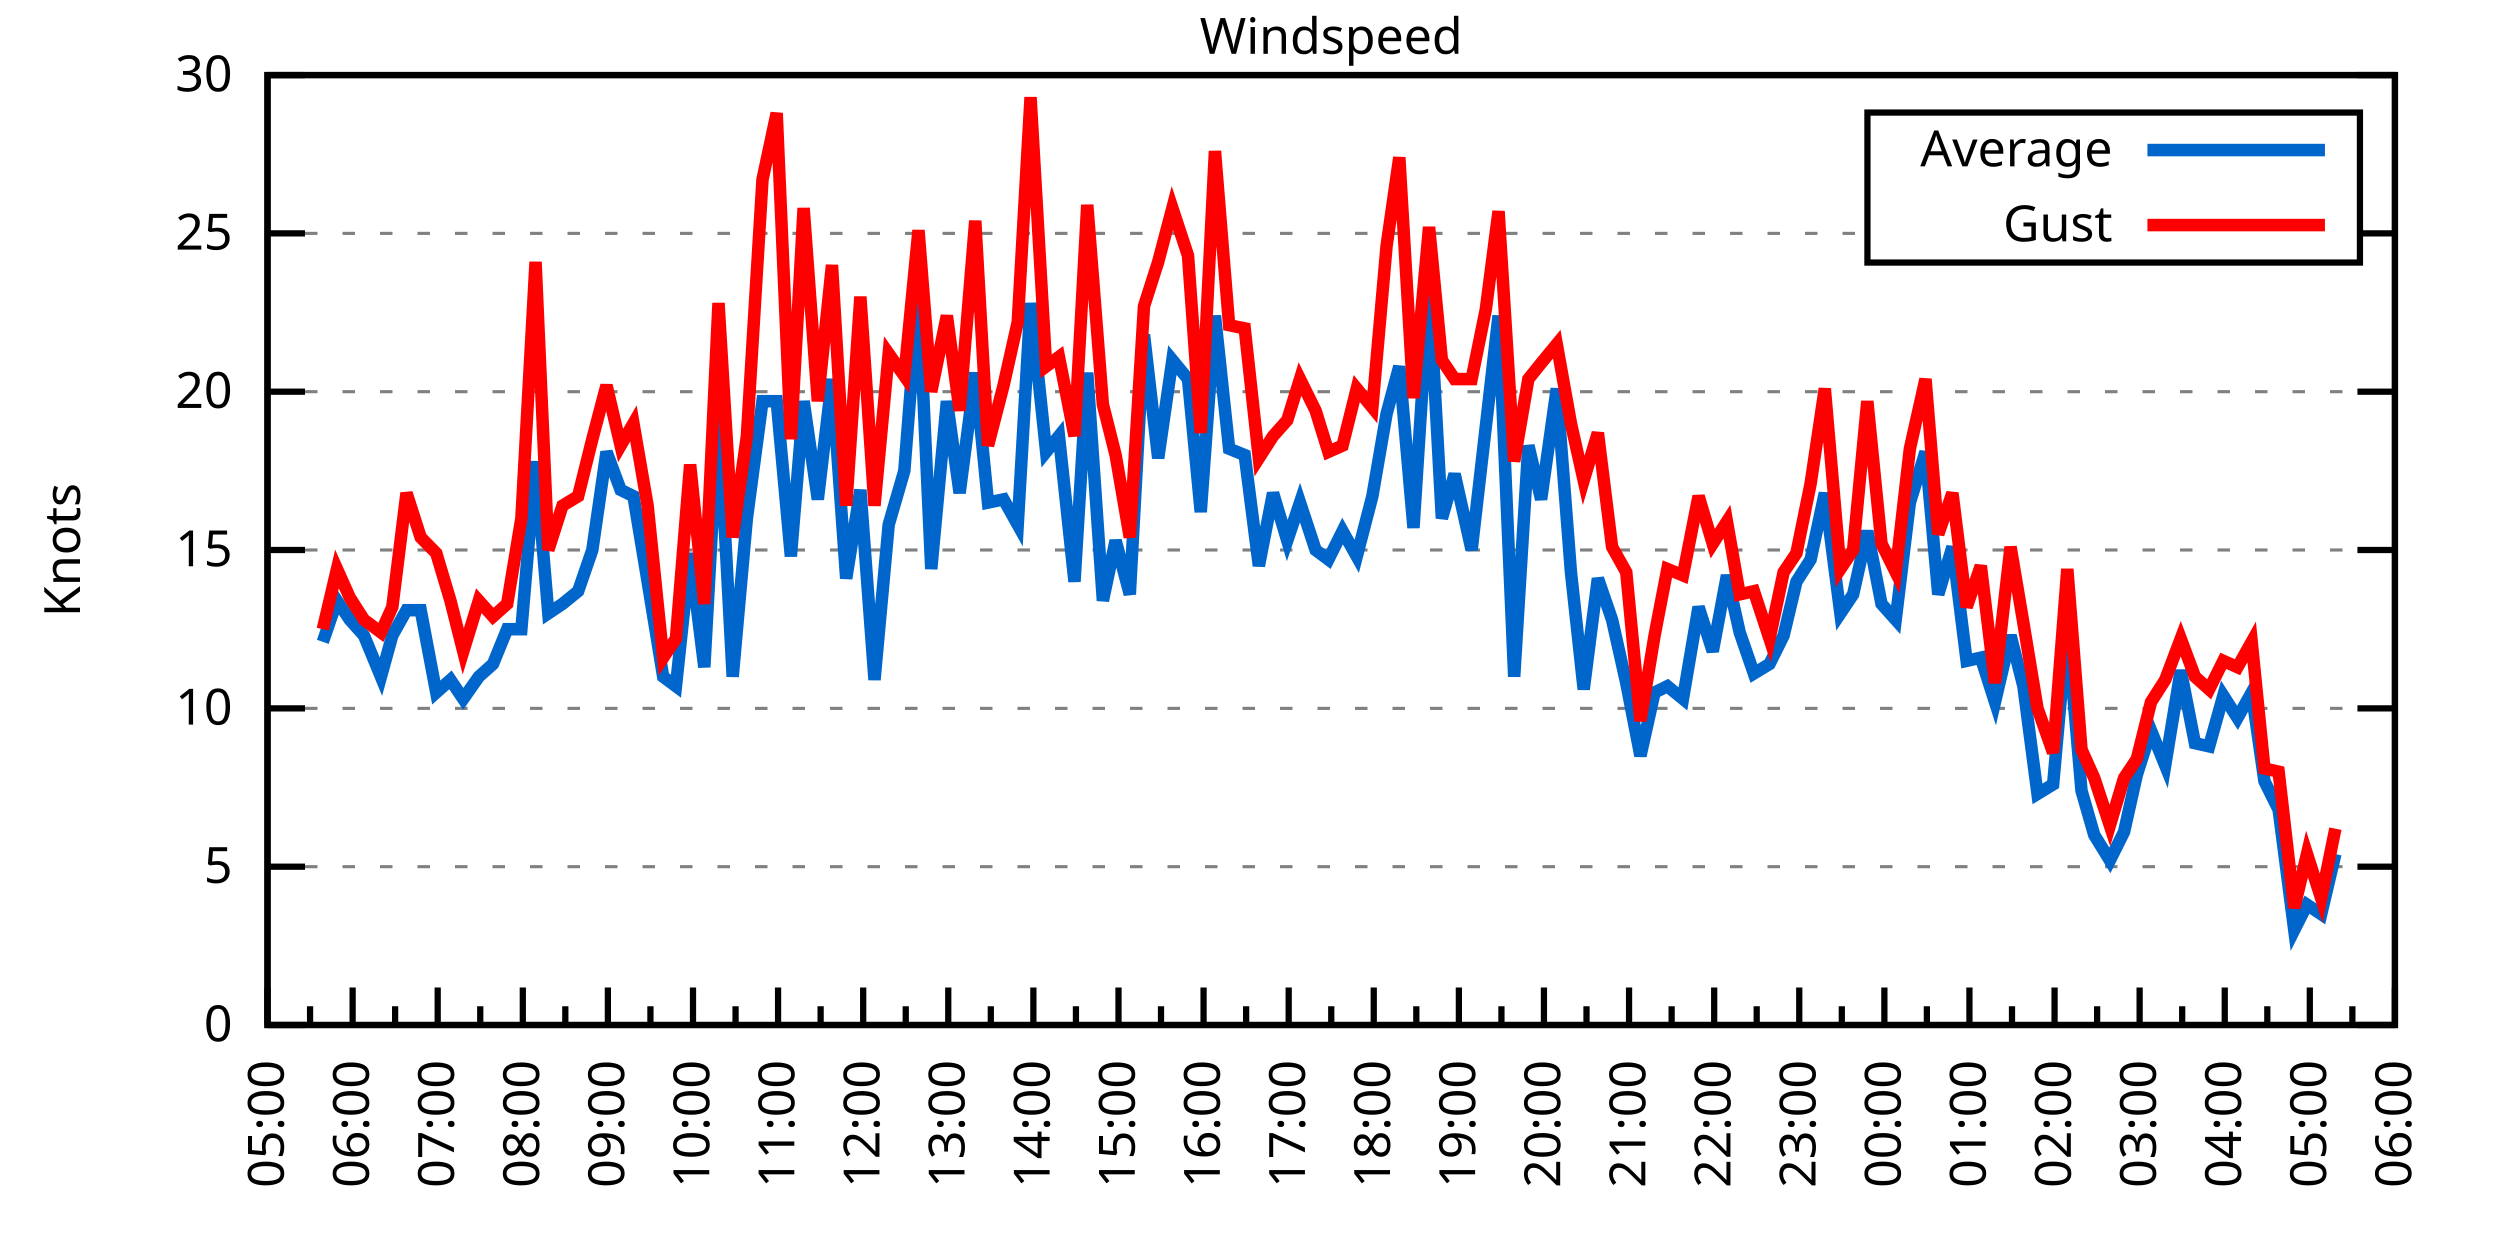
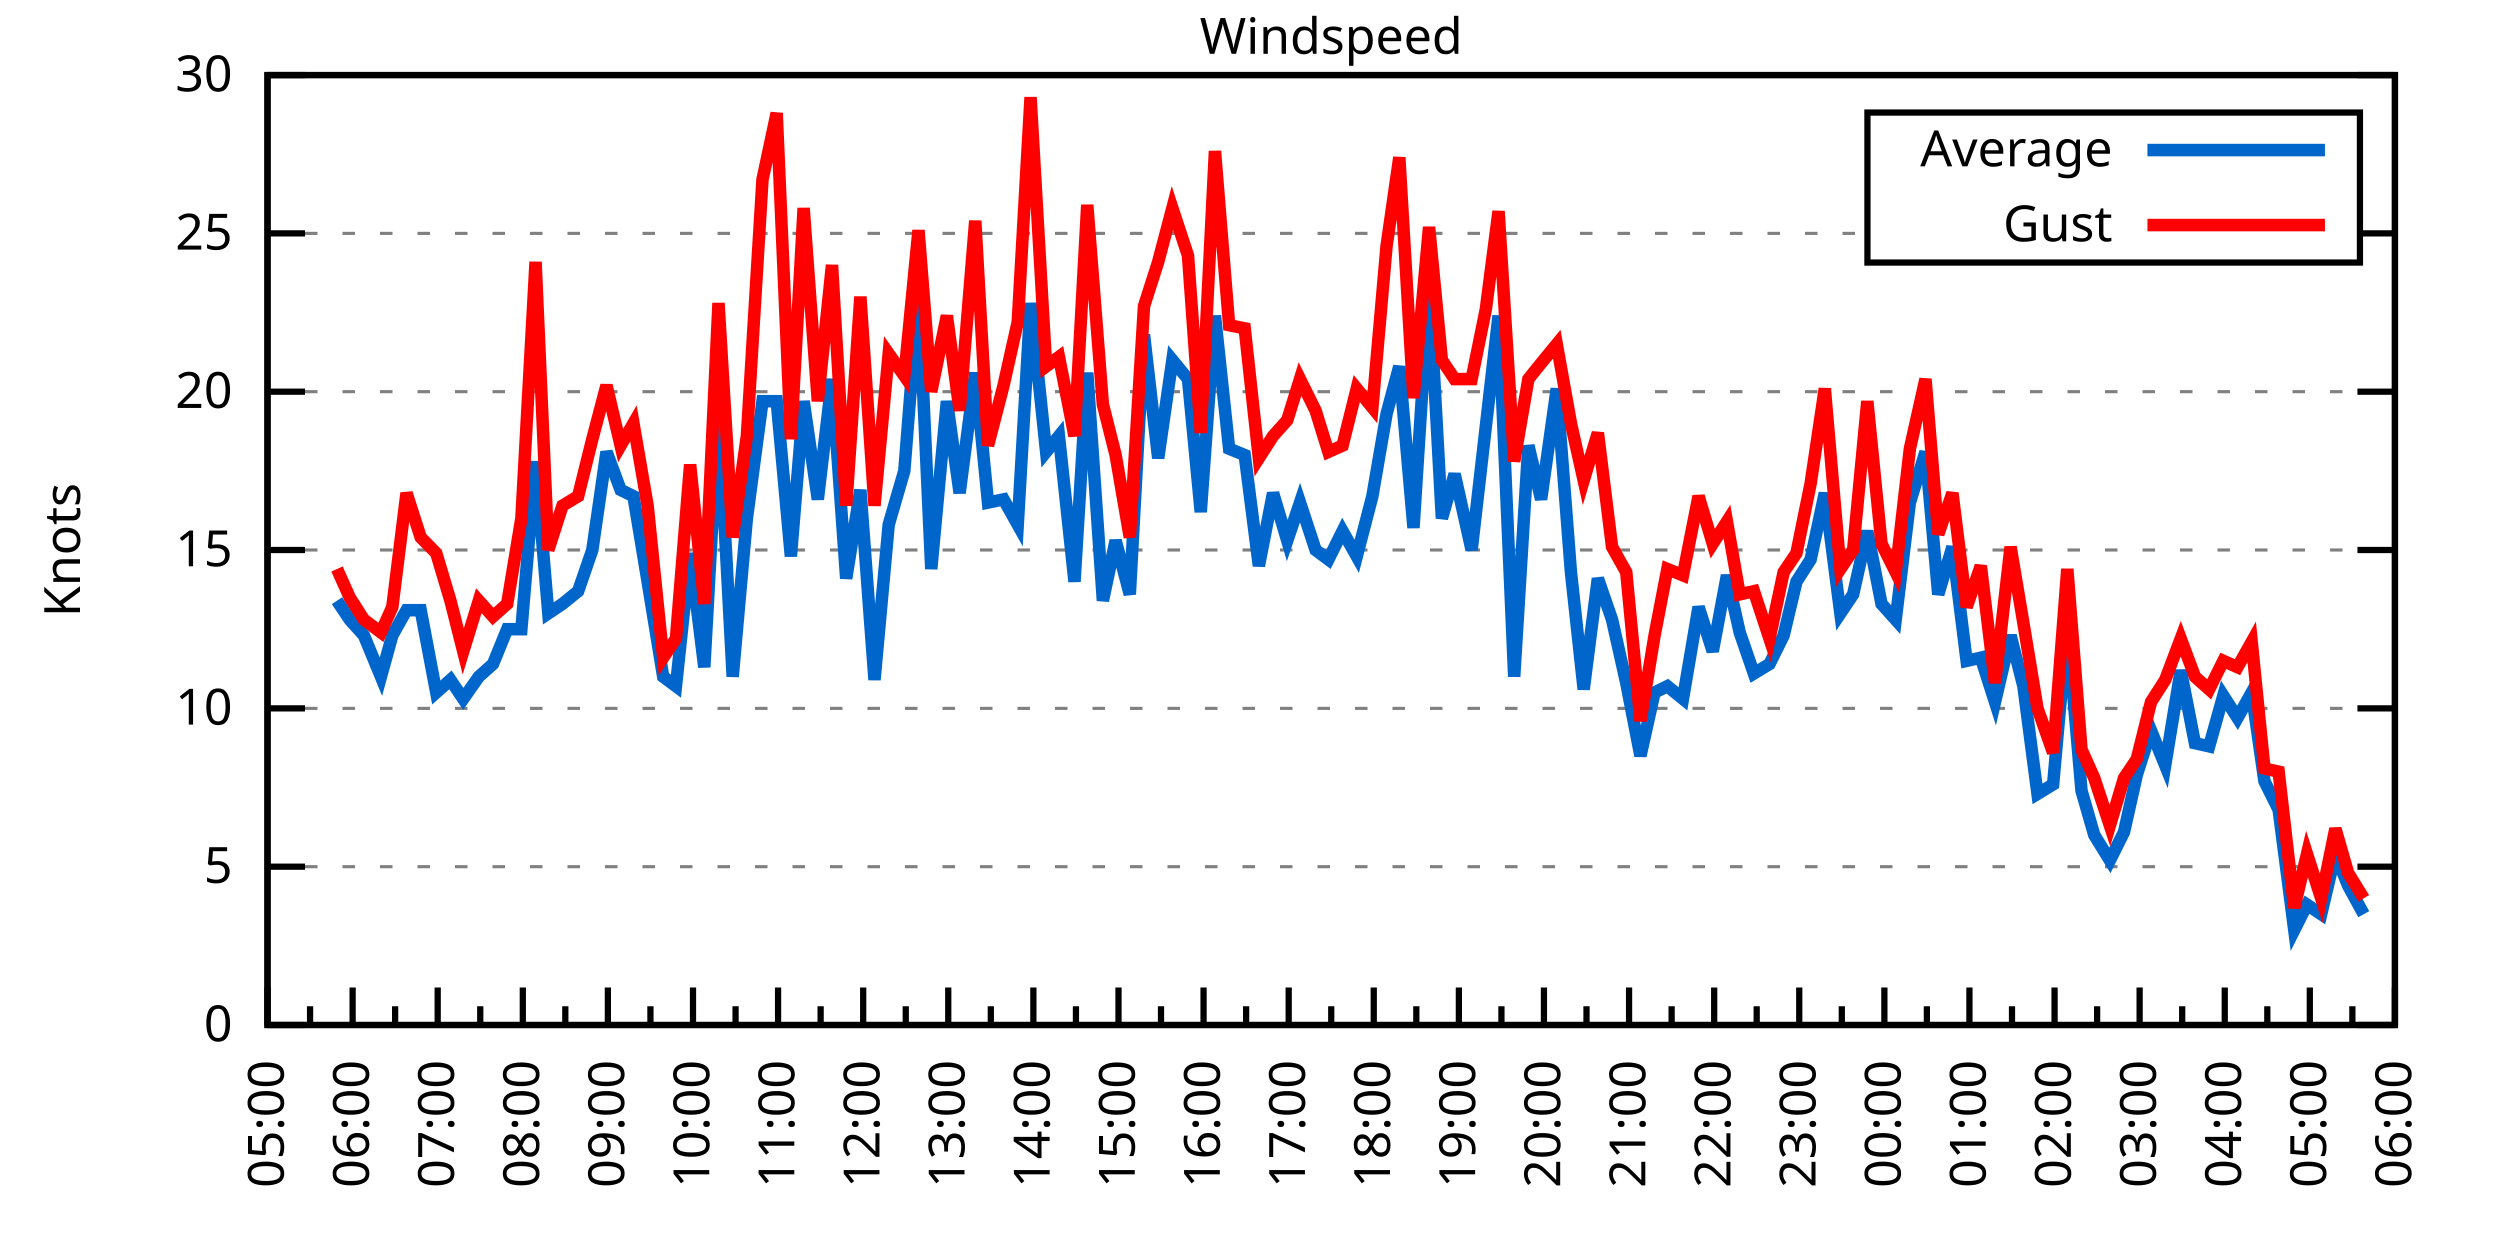
<svg xmlns="http://www.w3.org/2000/svg" xmlns:xlink="http://www.w3.org/1999/xlink" width="400" height="200" viewBox="0 0 400 200">
  <g id="gnuplot_canvas">
    <rect x="0" y="0" width="400" height="200" fill="none" />
    <defs>
      <circle id="gpDot" r="0.5" stroke-width="0.5" stroke="currentColor" />
      <path id="gpPt0" stroke-width="0.333" stroke="currentColor" d="M-1,0 h2 M0,-1 v2" />
      <path id="gpPt1" stroke-width="0.333" stroke="currentColor" d="M-1,-1 L1,1 M1,-1 L-1,1" />
      <path id="gpPt2" stroke-width="0.333" stroke="currentColor" d="M-1,0 L1,0 M0,-1 L0,1 M-1,-1 L1,1 M-1,1 L1,-1" />
      <rect id="gpPt3" stroke-width="0.333" stroke="currentColor" x="-1" y="-1" width="2" height="2" />
      <rect id="gpPt4" stroke-width="0.333" stroke="currentColor" fill="currentColor" x="-1" y="-1" width="2" height="2" />
      <circle id="gpPt5" stroke-width="0.333" stroke="currentColor" cx="0" cy="0" r="1" />
      <use xlink:href="#gpPt5" id="gpPt6" fill="currentColor" stroke="none" />
      <path id="gpPt7" stroke-width="0.333" stroke="currentColor" d="M0,-1.33 L-1.33,0.67 L1.33,0.67 z" />
      <use xlink:href="#gpPt7" id="gpPt8" fill="currentColor" stroke="none" />
      <use xlink:href="#gpPt7" id="gpPt9" stroke="currentColor" transform="rotate(180)" />
      <use xlink:href="#gpPt9" id="gpPt10" fill="currentColor" stroke="none" />
      <use xlink:href="#gpPt3" id="gpPt11" stroke="currentColor" transform="rotate(45)" />
      <use xlink:href="#gpPt11" id="gpPt12" fill="currentColor" stroke="none" />
      <path id="gpPt13" stroke-width="0.333" stroke="currentColor" d="M0,1.330 L1.265,0.411 L0.782,-1.067 L-0.782,-1.076 L-1.265,0.411 z" />
      <use xlink:href="#gpPt13" id="gpPt14" fill="currentColor" stroke="none" />
      <filter id="textbox" filterUnits="objectBoundingBox" x="0" y="0" height="1" width="1">
        <feFlood flood-color="white" flood-opacity="1" result="bgnd" />
        <feComposite in="SourceGraphic" in2="bgnd" operator="atop" />
      </filter>
      <filter id="greybox" filterUnits="objectBoundingBox" x="0" y="0" height="1" width="1">
        <feFlood flood-color="lightgrey" flood-opacity="1" result="grey" />
        <feComposite in="SourceGraphic" in2="grey" operator="atop" />
      </filter>
    </defs>
    <g fill="none" color="white" stroke="currentColor" stroke-width="1.00" stroke-linecap="butt" stroke-linejoin="miter">
</g>
    <g fill="none" color="black" stroke="currentColor" stroke-width="1.00" stroke-linecap="butt" stroke-linejoin="miter">
      <g stroke="none" shape-rendering="crispEdges">
        <polygon fill="rgb(255, 255, 255)" points="42.80,164.00 383.18,164.00 383.18,12.02 42.80,12.02 " />
      </g>
    </g>
    <g fill="none" color="black" stroke="currentColor" stroke-width="1.00" stroke-linecap="butt" stroke-linejoin="miter">
</g>
    <g fill="none" color="black" stroke="black" stroke-width="0.50" stroke-linecap="butt" stroke-linejoin="miter">
</g>
    <g fill="none" color="gray" stroke="currentColor" stroke-width="0.50" stroke-linecap="butt" stroke-linejoin="miter">
      <path stroke="gray" stroke-dasharray="2,4" class="gridline" d="M42.80,164.00 L383.19,164.00  " />
    </g>
    <g fill="none" color="gray" stroke="gray" stroke-width="1.00" stroke-linecap="butt" stroke-linejoin="miter">
</g>
    <g fill="none" color="black" stroke="currentColor" stroke-width="1.00" stroke-linecap="butt" stroke-linejoin="miter">
      <path stroke="black" d="M42.80,164.00 L48.80,164.00 M383.19,164.00 L377.19,164.00  " />
      <g transform="translate(37.20,166.60)" stroke="none" fill="black" font-family="Sans" font-size="8.00" text-anchor="end">
        <text>
          <tspan font-family="Sans"> 0</tspan>
        </text>
      </g>
    </g>
    <g fill="none" color="black" stroke="currentColor" stroke-width="1.00" stroke-linecap="butt" stroke-linejoin="miter">
</g>
    <g fill="none" color="black" stroke="black" stroke-width="0.50" stroke-linecap="butt" stroke-linejoin="miter">
</g>
    <g fill="none" color="gray" stroke="currentColor" stroke-width="0.50" stroke-linecap="butt" stroke-linejoin="miter">
      <path stroke="gray" stroke-dasharray="2,4" class="gridline" d="M42.80,138.67 L383.19,138.67  " />
    </g>
    <g fill="none" color="gray" stroke="gray" stroke-width="1.00" stroke-linecap="butt" stroke-linejoin="miter">
</g>
    <g fill="none" color="black" stroke="currentColor" stroke-width="1.00" stroke-linecap="butt" stroke-linejoin="miter">
      <path stroke="black" d="M42.80,138.67 L48.80,138.67 M383.19,138.67 L377.19,138.67  " />
      <g transform="translate(37.20,141.27)" stroke="none" fill="black" font-family="Sans" font-size="8.00" text-anchor="end">
        <text>
          <tspan font-family="Sans"> 5</tspan>
        </text>
      </g>
    </g>
    <g fill="none" color="black" stroke="currentColor" stroke-width="1.00" stroke-linecap="butt" stroke-linejoin="miter">
</g>
    <g fill="none" color="black" stroke="black" stroke-width="0.50" stroke-linecap="butt" stroke-linejoin="miter">
</g>
    <g fill="none" color="gray" stroke="currentColor" stroke-width="0.50" stroke-linecap="butt" stroke-linejoin="miter">
      <path stroke="gray" stroke-dasharray="2,4" class="gridline" d="M42.80,113.34 L383.19,113.34  " />
    </g>
    <g fill="none" color="gray" stroke="gray" stroke-width="1.00" stroke-linecap="butt" stroke-linejoin="miter">
</g>
    <g fill="none" color="black" stroke="currentColor" stroke-width="1.00" stroke-linecap="butt" stroke-linejoin="miter">
      <path stroke="black" d="M42.80,113.34 L48.80,113.34 M383.19,113.34 L377.19,113.34  " />
      <g transform="translate(37.20,115.94)" stroke="none" fill="black" font-family="Sans" font-size="8.00" text-anchor="end">
        <text>
          <tspan font-family="Sans"> 10</tspan>
        </text>
      </g>
    </g>
    <g fill="none" color="black" stroke="currentColor" stroke-width="1.00" stroke-linecap="butt" stroke-linejoin="miter">
</g>
    <g fill="none" color="black" stroke="black" stroke-width="0.50" stroke-linecap="butt" stroke-linejoin="miter">
</g>
    <g fill="none" color="gray" stroke="currentColor" stroke-width="0.50" stroke-linecap="butt" stroke-linejoin="miter">
      <path stroke="gray" stroke-dasharray="2,4" class="gridline" d="M42.80,88.00 L383.19,88.00  " />
    </g>
    <g fill="none" color="gray" stroke="gray" stroke-width="1.00" stroke-linecap="butt" stroke-linejoin="miter">
</g>
    <g fill="none" color="black" stroke="currentColor" stroke-width="1.00" stroke-linecap="butt" stroke-linejoin="miter">
      <path stroke="black" d="M42.80,88.00 L48.80,88.00 M383.19,88.00 L377.19,88.00  " />
      <g transform="translate(37.20,90.60)" stroke="none" fill="black" font-family="Sans" font-size="8.00" text-anchor="end">
        <text>
          <tspan font-family="Sans"> 15</tspan>
        </text>
      </g>
    </g>
    <g fill="none" color="black" stroke="currentColor" stroke-width="1.00" stroke-linecap="butt" stroke-linejoin="miter">
</g>
    <g fill="none" color="black" stroke="black" stroke-width="0.50" stroke-linecap="butt" stroke-linejoin="miter">
</g>
    <g fill="none" color="gray" stroke="currentColor" stroke-width="0.50" stroke-linecap="butt" stroke-linejoin="miter">
      <path stroke="gray" stroke-dasharray="2,4" class="gridline" d="M42.80,62.67 L383.19,62.67  " />
    </g>
    <g fill="none" color="gray" stroke="gray" stroke-width="1.00" stroke-linecap="butt" stroke-linejoin="miter">
</g>
    <g fill="none" color="black" stroke="currentColor" stroke-width="1.00" stroke-linecap="butt" stroke-linejoin="miter">
      <path stroke="black" d="M42.80,62.67 L48.80,62.67 M383.19,62.67 L377.19,62.67  " />
      <g transform="translate(37.20,65.27)" stroke="none" fill="black" font-family="Sans" font-size="8.00" text-anchor="end">
        <text>
          <tspan font-family="Sans"> 20</tspan>
        </text>
      </g>
    </g>
    <g fill="none" color="black" stroke="currentColor" stroke-width="1.00" stroke-linecap="butt" stroke-linejoin="miter">
</g>
    <g fill="none" color="black" stroke="black" stroke-width="0.50" stroke-linecap="butt" stroke-linejoin="miter">
</g>
    <g fill="none" color="gray" stroke="currentColor" stroke-width="0.50" stroke-linecap="butt" stroke-linejoin="miter">
      <path stroke="gray" stroke-dasharray="2,4" class="gridline" d="M42.80,37.34 L298.79,37.34 M377.59,37.34 L383.19,37.34  " />
    </g>
    <g fill="none" color="gray" stroke="gray" stroke-width="1.00" stroke-linecap="butt" stroke-linejoin="miter">
</g>
    <g fill="none" color="black" stroke="currentColor" stroke-width="1.00" stroke-linecap="butt" stroke-linejoin="miter">
      <path stroke="black" d="M42.80,37.34 L48.80,37.34 M383.19,37.34 L377.19,37.34  " />
      <g transform="translate(37.20,39.94)" stroke="none" fill="black" font-family="Sans" font-size="8.00" text-anchor="end">
        <text>
          <tspan font-family="Sans"> 25</tspan>
        </text>
      </g>
    </g>
    <g fill="none" color="black" stroke="currentColor" stroke-width="1.00" stroke-linecap="butt" stroke-linejoin="miter">
</g>
    <g fill="none" color="black" stroke="black" stroke-width="0.50" stroke-linecap="butt" stroke-linejoin="miter">
</g>
    <g fill="none" color="gray" stroke="currentColor" stroke-width="0.50" stroke-linecap="butt" stroke-linejoin="miter">
      <path stroke="gray" stroke-dasharray="2,4" class="gridline" d="M42.80,12.01 L383.19,12.01  " />
    </g>
    <g fill="none" color="gray" stroke="gray" stroke-width="1.00" stroke-linecap="butt" stroke-linejoin="miter">
</g>
    <g fill="none" color="black" stroke="currentColor" stroke-width="1.00" stroke-linecap="butt" stroke-linejoin="miter">
      <path stroke="black" d="M42.80,12.01 L48.80,12.01 M383.19,12.01 L377.19,12.01  " />
      <g transform="translate(37.20,14.61)" stroke="none" fill="black" font-family="Sans" font-size="8.00" text-anchor="end">
        <text>
          <tspan font-family="Sans"> 30</tspan>
        </text>
      </g>
    </g>
    <g fill="none" color="black" stroke="currentColor" stroke-width="1.00" stroke-linecap="butt" stroke-linejoin="miter">
      <path stroke="black" d="M42.80,164.00 L42.80,158.00  " />
      <g transform="translate(45.40,169.60) rotate(270)" stroke="none" fill="black" font-family="Sans" font-size="8.00" text-anchor="end">
        <text>
          <tspan font-family="Sans">05:00</tspan>
        </text>
      </g>
    </g>
    <g fill="none" color="black" stroke="currentColor" stroke-width="1.00" stroke-linecap="butt" stroke-linejoin="miter">
      <path stroke="black" d="M49.61,164.00 L49.61,161.00 M56.42,164.00 L56.42,158.00  " />
      <g transform="translate(59.02,169.60) rotate(270)" stroke="none" fill="black" font-family="Sans" font-size="8.00" text-anchor="end">
        <text>
          <tspan font-family="Sans">06:00</tspan>
        </text>
      </g>
    </g>
    <g fill="none" color="black" stroke="currentColor" stroke-width="1.00" stroke-linecap="butt" stroke-linejoin="miter">
      <path stroke="black" d="M63.22,164.00 L63.22,161.00 M70.03,164.00 L70.03,158.00  " />
      <g transform="translate(72.63,169.60) rotate(270)" stroke="none" fill="black" font-family="Sans" font-size="8.00" text-anchor="end">
        <text>
          <tspan font-family="Sans">07:00</tspan>
        </text>
      </g>
    </g>
    <g fill="none" color="black" stroke="currentColor" stroke-width="1.00" stroke-linecap="butt" stroke-linejoin="miter">
      <path stroke="black" d="M76.84,164.00 L76.84,161.00 M83.65,164.00 L83.65,158.00  " />
      <g transform="translate(86.25,169.60) rotate(270)" stroke="none" fill="black" font-family="Sans" font-size="8.00" text-anchor="end">
        <text>
          <tspan font-family="Sans">08:00</tspan>
        </text>
      </g>
    </g>
    <g fill="none" color="black" stroke="currentColor" stroke-width="1.00" stroke-linecap="butt" stroke-linejoin="miter">
      <path stroke="black" d="M90.45,164.00 L90.45,161.00 M97.26,164.00 L97.26,158.00  " />
      <g transform="translate(99.86,169.60) rotate(270)" stroke="none" fill="black" font-family="Sans" font-size="8.00" text-anchor="end">
        <text>
          <tspan font-family="Sans">09:00</tspan>
        </text>
      </g>
    </g>
    <g fill="none" color="black" stroke="currentColor" stroke-width="1.00" stroke-linecap="butt" stroke-linejoin="miter">
      <path stroke="black" d="M104.07,164.00 L104.07,161.00 M110.88,164.00 L110.88,158.00  " />
      <g transform="translate(113.48,169.60) rotate(270)" stroke="none" fill="black" font-family="Sans" font-size="8.00" text-anchor="end">
        <text>
          <tspan font-family="Sans">10:00</tspan>
        </text>
      </g>
    </g>
    <g fill="none" color="black" stroke="currentColor" stroke-width="1.00" stroke-linecap="butt" stroke-linejoin="miter">
      <path stroke="black" d="M117.69,164.00 L117.69,161.00 M124.49,164.00 L124.49,158.00  " />
      <g transform="translate(127.09,169.60) rotate(270)" stroke="none" fill="black" font-family="Sans" font-size="8.00" text-anchor="end">
        <text>
          <tspan font-family="Sans">11:00</tspan>
        </text>
      </g>
    </g>
    <g fill="none" color="black" stroke="currentColor" stroke-width="1.00" stroke-linecap="butt" stroke-linejoin="miter">
      <path stroke="black" d="M131.30,164.00 L131.30,161.00 M138.11,164.00 L138.11,158.00  " />
      <g transform="translate(140.71,169.60) rotate(270)" stroke="none" fill="black" font-family="Sans" font-size="8.00" text-anchor="end">
        <text>
          <tspan font-family="Sans">12:00</tspan>
        </text>
      </g>
    </g>
    <g fill="none" color="black" stroke="currentColor" stroke-width="1.00" stroke-linecap="butt" stroke-linejoin="miter">
      <path stroke="black" d="M144.92,164.00 L144.92,161.00 M151.72,164.00 L151.72,158.00  " />
      <g transform="translate(154.32,169.60) rotate(270)" stroke="none" fill="black" font-family="Sans" font-size="8.00" text-anchor="end">
        <text>
          <tspan font-family="Sans">13:00</tspan>
        </text>
      </g>
    </g>
    <g fill="none" color="black" stroke="currentColor" stroke-width="1.00" stroke-linecap="butt" stroke-linejoin="miter">
      <path stroke="black" d="M158.53,164.00 L158.53,161.00 M165.34,164.00 L165.34,158.00  " />
      <g transform="translate(167.94,169.60) rotate(270)" stroke="none" fill="black" font-family="Sans" font-size="8.00" text-anchor="end">
        <text>
          <tspan font-family="Sans">14:00</tspan>
        </text>
      </g>
    </g>
    <g fill="none" color="black" stroke="currentColor" stroke-width="1.00" stroke-linecap="butt" stroke-linejoin="miter">
      <path stroke="black" d="M172.15,164.00 L172.15,161.00 M178.96,164.00 L178.96,158.00  " />
      <g transform="translate(181.56,169.60) rotate(270)" stroke="none" fill="black" font-family="Sans" font-size="8.00" text-anchor="end">
        <text>
          <tspan font-family="Sans">15:00</tspan>
        </text>
      </g>
    </g>
    <g fill="none" color="black" stroke="currentColor" stroke-width="1.00" stroke-linecap="butt" stroke-linejoin="miter">
      <path stroke="black" d="M185.76,164.00 L185.76,161.00 M192.57,164.00 L192.57,158.00  " />
      <g transform="translate(195.17,169.60) rotate(270)" stroke="none" fill="black" font-family="Sans" font-size="8.00" text-anchor="end">
        <text>
          <tspan font-family="Sans">16:00</tspan>
        </text>
      </g>
    </g>
    <g fill="none" color="black" stroke="currentColor" stroke-width="1.00" stroke-linecap="butt" stroke-linejoin="miter">
      <path stroke="black" d="M199.38,164.00 L199.38,161.00 M206.19,164.00 L206.19,158.00  " />
      <g transform="translate(208.79,169.60) rotate(270)" stroke="none" fill="black" font-family="Sans" font-size="8.00" text-anchor="end">
        <text>
          <tspan font-family="Sans">17:00</tspan>
        </text>
      </g>
    </g>
    <g fill="none" color="black" stroke="currentColor" stroke-width="1.00" stroke-linecap="butt" stroke-linejoin="miter">
      <path stroke="black" d="M213.00,164.00 L213.00,161.00 M219.80,164.00 L219.80,158.00  " />
      <g transform="translate(222.40,169.60) rotate(270)" stroke="none" fill="black" font-family="Sans" font-size="8.00" text-anchor="end">
        <text>
          <tspan font-family="Sans">18:00</tspan>
        </text>
      </g>
    </g>
    <g fill="none" color="black" stroke="currentColor" stroke-width="1.00" stroke-linecap="butt" stroke-linejoin="miter">
      <path stroke="black" d="M226.61,164.00 L226.61,161.00 M233.42,164.00 L233.42,158.00  " />
      <g transform="translate(236.02,169.60) rotate(270)" stroke="none" fill="black" font-family="Sans" font-size="8.00" text-anchor="end">
        <text>
          <tspan font-family="Sans">19:00</tspan>
        </text>
      </g>
    </g>
    <g fill="none" color="black" stroke="currentColor" stroke-width="1.00" stroke-linecap="butt" stroke-linejoin="miter">
      <path stroke="black" d="M240.23,164.00 L240.23,161.00 M247.03,164.00 L247.03,158.00  " />
      <g transform="translate(249.63,169.60) rotate(270)" stroke="none" fill="black" font-family="Sans" font-size="8.00" text-anchor="end">
        <text>
          <tspan font-family="Sans">20:00</tspan>
        </text>
      </g>
    </g>
    <g fill="none" color="black" stroke="currentColor" stroke-width="1.00" stroke-linecap="butt" stroke-linejoin="miter">
      <path stroke="black" d="M253.84,164.00 L253.84,161.00 M260.65,164.00 L260.65,158.00  " />
      <g transform="translate(263.25,169.60) rotate(270)" stroke="none" fill="black" font-family="Sans" font-size="8.00" text-anchor="end">
        <text>
          <tspan font-family="Sans">21:00</tspan>
        </text>
      </g>
    </g>
    <g fill="none" color="black" stroke="currentColor" stroke-width="1.00" stroke-linecap="butt" stroke-linejoin="miter">
      <path stroke="black" d="M267.46,164.00 L267.46,161.00 M274.27,164.00 L274.27,158.00  " />
      <g transform="translate(276.87,169.60) rotate(270)" stroke="none" fill="black" font-family="Sans" font-size="8.00" text-anchor="end">
        <text>
          <tspan font-family="Sans">22:00</tspan>
        </text>
      </g>
    </g>
    <g fill="none" color="black" stroke="currentColor" stroke-width="1.00" stroke-linecap="butt" stroke-linejoin="miter">
      <path stroke="black" d="M281.07,164.00 L281.07,161.00 M287.88,164.00 L287.88,158.00  " />
      <g transform="translate(290.48,169.60) rotate(270)" stroke="none" fill="black" font-family="Sans" font-size="8.00" text-anchor="end">
        <text>
          <tspan font-family="Sans">23:00</tspan>
        </text>
      </g>
    </g>
    <g fill="none" color="black" stroke="currentColor" stroke-width="1.00" stroke-linecap="butt" stroke-linejoin="miter">
      <path stroke="black" d="M294.69,164.00 L294.69,161.00 M301.50,164.00 L301.50,158.00  " />
      <g transform="translate(304.10,169.60) rotate(270)" stroke="none" fill="black" font-family="Sans" font-size="8.00" text-anchor="end">
        <text>
          <tspan font-family="Sans">00:00</tspan>
        </text>
      </g>
    </g>
    <g fill="none" color="black" stroke="currentColor" stroke-width="1.00" stroke-linecap="butt" stroke-linejoin="miter">
      <path stroke="black" d="M308.30,164.00 L308.30,161.00 M315.11,164.00 L315.11,158.00  " />
      <g transform="translate(317.71,169.60) rotate(270)" stroke="none" fill="black" font-family="Sans" font-size="8.00" text-anchor="end">
        <text>
          <tspan font-family="Sans">01:00</tspan>
        </text>
      </g>
    </g>
    <g fill="none" color="black" stroke="currentColor" stroke-width="1.00" stroke-linecap="butt" stroke-linejoin="miter">
      <path stroke="black" d="M321.92,164.00 L321.92,161.00 M328.73,164.00 L328.73,158.00  " />
      <g transform="translate(331.33,169.60) rotate(270)" stroke="none" fill="black" font-family="Sans" font-size="8.00" text-anchor="end">
        <text>
          <tspan font-family="Sans">02:00</tspan>
        </text>
      </g>
    </g>
    <g fill="none" color="black" stroke="currentColor" stroke-width="1.00" stroke-linecap="butt" stroke-linejoin="miter">
      <path stroke="black" d="M335.54,164.00 L335.54,161.00 M342.34,164.00 L342.34,158.00  " />
      <g transform="translate(344.94,169.60) rotate(270)" stroke="none" fill="black" font-family="Sans" font-size="8.00" text-anchor="end">
        <text>
          <tspan font-family="Sans">03:00</tspan>
        </text>
      </g>
    </g>
    <g fill="none" color="black" stroke="currentColor" stroke-width="1.00" stroke-linecap="butt" stroke-linejoin="miter">
      <path stroke="black" d="M349.15,164.00 L349.15,161.00 M355.96,164.00 L355.96,158.00  " />
      <g transform="translate(358.56,169.60) rotate(270)" stroke="none" fill="black" font-family="Sans" font-size="8.00" text-anchor="end">
        <text>
          <tspan font-family="Sans">04:00</tspan>
        </text>
      </g>
    </g>
    <g fill="none" color="black" stroke="currentColor" stroke-width="1.00" stroke-linecap="butt" stroke-linejoin="miter">
      <path stroke="black" d="M362.77,164.00 L362.77,161.00 M369.57,164.00 L369.57,158.00  " />
      <g transform="translate(372.17,169.60) rotate(270)" stroke="none" fill="black" font-family="Sans" font-size="8.00" text-anchor="end">
        <text>
          <tspan font-family="Sans">05:00</tspan>
        </text>
      </g>
    </g>
    <g fill="none" color="black" stroke="currentColor" stroke-width="1.00" stroke-linecap="butt" stroke-linejoin="miter">
      <path stroke="black" d="M376.38,164.00 L376.38,161.00 M383.19,164.00 L383.19,158.00  " />
      <g transform="translate(385.79,169.60) rotate(270)" stroke="none" fill="black" font-family="Sans" font-size="8.00" text-anchor="end">
        <text>
          <tspan font-family="Sans">06:00</tspan>
        </text>
      </g>
    </g>
    <g fill="none" color="black" stroke="currentColor" stroke-width="1.00" stroke-linecap="butt" stroke-linejoin="miter">
</g>
    <g fill="none" color="black" stroke="currentColor" stroke-width="1.00" stroke-linecap="butt" stroke-linejoin="miter">
      <path stroke="black" d="M42.80,12.01 L42.80,164.00 L383.19,164.00 L383.19,12.01 L42.80,12.01 Z  " />
    </g>
    <g fill="none" color="black" stroke="currentColor" stroke-width="1.00" stroke-linecap="butt" stroke-linejoin="miter">
      <g transform="translate(12.80,88.01) rotate(270)" stroke="none" fill="black" font-family="Sans" font-size="8.00" text-anchor="middle">
        <text>
          <tspan font-family="Sans">Knots</tspan>
        </text>
      </g>
    </g>
    <g fill="none" color="black" stroke="currentColor" stroke-width="1.00" stroke-linecap="butt" stroke-linejoin="miter">
</g>
    <g fill="none" color="black" stroke="currentColor" stroke-width="1.00" stroke-linecap="butt" stroke-linejoin="miter">
      <path stroke="black" d="M298.79,42.01 L298.79,18.01 L377.59,18.01 L377.59,42.01 L298.79,42.01 Z  " />
    </g>
    <g id="Windspeed_plot_1">
      <g fill="none" color="white" stroke="black" stroke-width="2.00" stroke-linecap="butt" stroke-linejoin="miter">
</g>
      <g fill="none" color="black" stroke="currentColor" stroke-width="2.00" stroke-linecap="butt" stroke-linejoin="miter">
        <g transform="translate(337.99,26.61)" stroke="none" fill="black" font-family="Sans" font-size="8.00" text-anchor="end">
          <text>
            <tspan font-family="Sans">Average</tspan>
          </text>
        </g>
      </g>
      <g fill="none" color="black" stroke="currentColor" stroke-width="2.00" stroke-linecap="butt" stroke-linejoin="miter">
-         <path stroke="rgb(  0, 102, 204)" d="M343.59,24.01 L371.99,24.01 M51.65,102.70 L53.92,96.11 L55.96,99.15 L58.23,101.68 L60.95,108.27 L62.77,101.68   L65.04,97.63 L67.31,97.63 L69.80,110.80 L72.07,108.78 L74.12,111.82 L76.61,108.27 L78.88,106.24 L81.15,100.67   L83.42,100.67 L85.69,73.82 L87.73,98.14 L90.00,96.62 L92.50,94.59 L94.77,88.00 L97.04,72.30 L99.30,78.38   L101.35,79.39 L103.62,93.07 L106.11,108.27 L108.15,109.79 L110.42,88.51 L112.69,106.75 L114.96,65.71 L117.23,108.27   L119.50,82.94 L122.00,64.19 L124.27,64.19 L126.54,89.02 L128.58,64.19 L130.85,79.90 L133.12,60.65 L135.39,92.56   L137.66,78.38 L139.92,108.78 L142.19,83.95 L144.69,75.34 L146.96,46.46 L149.00,91.04 L151.50,64.19 L153.54,78.89   L156.04,59.63 L158.08,80.41 L160.57,79.90 L162.84,83.95 L164.89,48.49 L167.38,72.30 L169.43,69.77 L171.92,93.07   L173.96,59.63 L176.46,96.11 L178.50,86.49 L180.77,95.10 L183.04,53.55 L185.31,73.31 L187.58,57.61 L190.08,60.65   L192.12,81.93 L194.39,50.51 L196.66,71.79 L199.15,72.81 L201.42,90.54 L203.69,78.89 L205.96,86.49 L208.00,80.41   L210.50,88.00 L212.54,89.52 L214.81,84.97 L217.08,89.02 L219.58,79.39 L221.85,66.22 L223.89,58.62 L226.16,84.46   L228.65,45.45 L230.70,82.94 L232.74,75.85 L235.46,88.00 L237.73,68.25 L239.77,50.51 L242.27,108.27 L244.54,71.29   L246.58,79.90 L249.08,62.17 L251.35,91.55 L253.39,110.30 L255.66,92.56 L257.93,99.15 L260.20,109.28 L262.47,120.94   L264.73,110.80 L266.78,109.79 L269.27,111.82 L271.77,97.12 L274.04,104.22 L276.31,92.06 L278.35,101.18 L280.62,107.76   L283.12,106.24 L285.38,101.68 L287.43,93.07 L289.70,89.52 L291.97,78.89 L294.46,98.14 L296.50,95.10 L298.77,84.97   L301.04,96.62 L303.31,99.15 L305.58,80.41 L308.08,72.30 L310.12,95.10 L312.39,87.50 L314.66,105.74 L316.93,105.23   L319.20,112.32 L321.69,101.68 L323.74,109.79 L326.00,127.02 L328.50,125.50 L330.77,100.16 L333.04,126.51 L335.08,133.60   L337.58,137.66 L339.85,133.10 L341.89,123.98 L344.16,116.88 L346.43,122.46 L348.92,107.26 L351.19,118.91 L353.46,119.42   L355.73,111.31 L358.00,114.86 L360.27,110.80 L362.31,124.99 L364.58,129.55 L367.08,148.80 L369.12,144.75 L371.39,146.27   L373.66,136.64  " />
+         <path stroke="rgb(  0, 102, 204)" d="M343.59,24.01 L371.99,24.01 M53.92,96.11 L55.96,99.15 L58.23,101.68 L60.95,108.27 L62.77,101.68 L65.04,97.63   L67.31,97.63 L69.80,110.80 L72.07,108.78 L74.12,111.82 L76.61,108.27 L78.88,106.24 L81.15,100.67 L83.42,100.67   L85.69,73.82 L87.73,98.14 L90.00,96.62 L92.50,94.59 L94.77,88.00 L97.04,72.30 L99.30,78.38 L101.35,79.39   L103.62,93.07 L106.11,108.27 L108.15,109.79 L110.42,88.51 L112.69,106.75 L114.96,65.71 L117.23,108.27 L119.50,82.94   L122.00,64.19 L124.27,64.19 L126.54,89.02 L128.58,64.19 L130.85,79.90 L133.12,60.65 L135.39,92.56 L137.66,78.38   L139.92,108.78 L142.19,83.95 L144.69,75.34 L146.96,46.46 L149.00,91.04 L151.50,64.19 L153.54,78.89 L156.04,59.63   L158.08,80.41 L160.57,79.90 L162.84,83.95 L164.89,48.49 L167.38,72.30 L169.43,69.77 L171.92,93.07 L173.96,59.63   L176.46,96.11 L178.50,86.49 L180.77,95.10 L183.04,53.55 L185.31,73.31 L187.58,57.61 L190.08,60.65 L192.12,81.93   L194.39,50.51 L196.66,71.79 L199.15,72.81 L201.42,90.54 L203.69,78.89 L205.96,86.49 L208.00,80.41 L210.50,88.00   L212.54,89.52 L214.81,84.97 L217.08,89.02 L219.58,79.39 L221.85,66.22 L223.89,58.62 L226.16,84.46 L228.65,45.45   L230.70,82.94 L232.74,75.85 L235.46,88.00 L237.73,68.25 L239.77,50.51 L242.27,108.27 L244.54,71.29 L246.58,79.90   L249.08,62.17 L251.35,91.55 L253.39,110.30 L255.66,92.56 L257.93,99.15 L260.20,109.28 L262.47,120.94 L264.73,110.80   L266.78,109.79 L269.27,111.82 L271.77,97.12 L274.04,104.22 L276.31,92.06 L278.35,101.18 L280.62,107.76 L283.12,106.24   L285.38,101.68 L287.43,93.07 L289.70,89.52 L291.97,78.89 L294.46,98.14 L296.50,95.10 L298.77,84.97 L301.04,96.62   L303.31,99.15 L305.58,80.41 L308.08,72.30 L310.12,95.10 L312.39,87.50 L314.66,105.74 L316.93,105.23 L319.20,112.32   L321.69,101.68 L323.74,109.79 L326.00,127.02 L328.50,125.50 L330.77,100.16 L333.04,126.51 L335.08,133.60 L337.58,137.66   L339.85,133.10 L341.89,123.98 L344.16,116.88 L346.43,122.46 L348.92,107.26 L351.19,118.91 L353.46,119.42 L355.73,111.31   L358.00,114.86 L360.27,110.80 L362.31,124.99 L364.58,129.55 L367.08,148.80 L369.12,144.75 L371.39,146.27 L373.66,136.64   L375.70,141.71 L378.20,146.27  " />
      </g>
    </g>
    <g id="Windspeed_plot_2">
      <g fill="none" color="black" stroke="currentColor" stroke-width="2.00" stroke-linecap="butt" stroke-linejoin="miter">
        <g transform="translate(337.99,38.61)" stroke="none" fill="black" font-family="Sans" font-size="8.00" text-anchor="end">
          <text>
            <tspan font-family="Sans">Gust</tspan>
          </text>
        </g>
      </g>
      <g fill="none" color="black" stroke="currentColor" stroke-width="2.00" stroke-linecap="butt" stroke-linejoin="miter">
-         <path stroke="rgb(255,   0,   0)" d="M343.59,36.01 L371.99,36.01 M51.65,100.67 L53.92,91.04 L55.96,95.60 L58.23,99.15 L60.95,101.18 L62.77,97.12   L65.04,78.89 L67.31,85.98 L69.80,88.51 L72.07,96.11 L74.12,104.22 L76.61,96.11 L78.88,98.64 L81.15,96.62   L83.42,82.94 L85.69,41.90 L87.73,88.00 L90.00,80.91 L92.50,79.39 L94.77,70.27 L97.04,61.66 L99.30,71.29   L101.35,67.74 L103.62,80.91 L106.11,105.23 L108.15,102.19 L110.42,74.33 L112.69,96.62 L114.96,48.49 L117.23,85.98   L119.50,69.77 L122.00,28.73 L124.27,18.09 L126.54,70.27 L128.58,33.29 L130.85,64.19 L133.12,42.41 L135.39,80.91   L137.66,47.47 L139.92,80.91 L142.19,56.59 L144.69,60.14 L146.96,36.84 L149.00,62.67 L151.50,50.51 L153.54,65.71   L156.04,35.32 L158.08,71.29 L160.57,61.66 L162.84,51.53 L164.89,15.56 L167.38,58.62 L169.43,57.10 L171.92,69.77   L173.96,32.78 L176.46,64.70 L178.50,72.81 L180.77,85.98 L183.04,48.99 L185.31,41.90 L187.58,33.29 L190.08,40.89   L192.12,69.26 L194.39,24.17 L196.66,52.03 L199.15,52.54 L201.42,73.31 L203.69,69.77 L205.96,67.23 L208.00,60.65   L210.50,65.71 L212.54,72.30 L214.81,71.29 L217.08,62.17 L219.58,65.21 L221.85,39.37 L223.89,25.18 L226.16,63.69   L228.65,36.33 L230.70,57.61 L232.74,60.65 L235.46,60.65 L237.73,49.50 L239.77,33.80 L242.27,73.82 L244.54,60.65   L246.58,58.11 L249.08,55.07 L251.35,67.74 L253.39,76.86 L255.66,69.26 L257.93,87.50 L260.20,91.55 L262.47,115.36   L264.73,101.68 L266.78,91.04 L269.27,92.06 L271.77,79.39 L274.04,86.99 L276.31,83.45 L278.35,95.10 L280.62,94.59   L283.12,102.19 L285.38,91.55 L287.43,88.51 L289.70,77.37 L291.97,62.17 L294.46,91.04 L296.50,88.00 L298.77,64.19   L301.04,86.99 L303.31,91.55 L305.58,71.79 L308.08,60.65 L310.12,85.47 L312.39,78.89 L314.66,97.12 L316.93,90.54   L319.20,109.28 L321.69,87.50 L323.74,99.66 L326.00,113.34 L328.50,120.43 L330.77,91.04 L333.04,119.92 L335.08,124.48   L337.58,132.08 L339.85,124.48 L341.89,121.44 L344.16,112.32 L346.43,108.78 L348.92,102.19 L351.19,108.27 L353.46,110.30   L355.73,105.74 L358.00,106.75 L360.27,102.70 L362.31,122.96 L364.58,123.47 L367.08,145.25 L369.12,136.64 L371.39,143.73   L373.66,132.59  " />
+         <path stroke="rgb(255,   0,   0)" d="M343.59,36.01 L371.99,36.01 M53.92,91.04 L55.96,95.60 L58.23,99.15 L60.95,101.18 L62.77,97.12 L65.04,78.89   L67.31,85.98 L69.80,88.51 L72.07,96.11 L74.12,104.22 L76.61,96.11 L78.88,98.64 L81.15,96.62 L83.42,82.94   L85.69,41.90 L87.73,88.00 L90.00,80.91 L92.50,79.39 L94.77,70.27 L97.04,61.66 L99.30,71.29 L101.35,67.74   L103.62,80.91 L106.11,105.23 L108.15,102.19 L110.42,74.33 L112.69,96.62 L114.96,48.49 L117.23,85.98 L119.50,69.77   L122.00,28.73 L124.27,18.09 L126.54,70.27 L128.58,33.29 L130.85,64.19 L133.12,42.41 L135.39,80.91 L137.66,47.47   L139.92,80.91 L142.19,56.59 L144.69,60.14 L146.96,36.84 L149.00,62.67 L151.50,50.51 L153.54,65.71 L156.04,35.32   L158.08,71.29 L160.57,61.66 L162.84,51.53 L164.89,15.56 L167.38,58.62 L169.43,57.10 L171.92,69.77 L173.96,32.78   L176.46,64.70 L178.50,72.81 L180.77,85.98 L183.04,48.99 L185.31,41.90 L187.58,33.29 L190.08,40.89 L192.12,69.26   L194.39,24.17 L196.66,52.03 L199.15,52.54 L201.42,73.31 L203.69,69.77 L205.96,67.23 L208.00,60.65 L210.50,65.71   L212.54,72.30 L214.81,71.29 L217.08,62.17 L219.58,65.21 L221.85,39.37 L223.89,25.18 L226.16,63.69 L228.65,36.33   L230.70,57.61 L232.74,60.65 L235.46,60.65 L237.73,49.50 L239.77,33.80 L242.27,73.82 L244.54,60.65 L246.58,58.11   L249.08,55.07 L251.35,67.74 L253.39,76.86 L255.66,69.26 L257.93,87.50 L260.20,91.55 L262.47,115.36 L264.73,101.68   L266.78,91.04 L269.27,92.06 L271.77,79.39 L274.04,86.99 L276.31,83.45 L278.35,95.10 L280.62,94.59 L283.12,102.19   L285.38,91.55 L287.43,88.51 L289.70,77.37 L291.97,62.17 L294.46,91.04 L296.50,88.00 L298.77,64.19 L301.04,86.99   L303.31,91.55 L305.58,71.79 L308.08,60.65 L310.12,85.47 L312.39,78.89 L314.66,97.12 L316.93,90.54 L319.20,109.28   L321.69,87.50 L323.74,99.66 L326.00,113.34 L328.50,120.43 L330.77,91.04 L333.04,119.92 L335.08,124.48 L337.58,132.08   L339.85,124.48 L341.89,121.44 L344.16,112.32 L346.43,108.78 L348.92,102.19 L351.19,108.27 L353.46,110.30 L355.73,105.74   L358.00,106.75 L360.27,102.70 L362.31,122.96 L364.58,123.47 L367.08,145.25 L369.12,136.64 L371.39,143.73 L373.66,132.59   L375.70,139.68 L378.20,143.73  " />
      </g>
    </g>
    <g fill="none" color="black" stroke="currentColor" stroke-width="2.00" stroke-linecap="butt" stroke-linejoin="miter">
</g>
    <g fill="none" color="black" stroke="black" stroke-width="1.00" stroke-linecap="butt" stroke-linejoin="miter">
</g>
    <g fill="none" color="black" stroke="currentColor" stroke-width="1.00" stroke-linecap="butt" stroke-linejoin="miter">
      <path stroke="black" d="M42.80,12.01 L42.80,164.00 L383.19,164.00 L383.19,12.01 L42.80,12.01 Z  " />
    </g>
    <g fill="none" color="black" stroke="currentColor" stroke-width="1.00" stroke-linecap="butt" stroke-linejoin="miter">
      <g transform="translate(212.99,8.61)" stroke="none" fill="black" font-family="Sans" font-size="8.00" text-anchor="middle">
        <text>
          <tspan font-family="Sans">Windspeed</tspan>
        </text>
      </g>
    </g>
    <g fill="none" color="black" stroke="currentColor" stroke-width="1.00" stroke-linecap="butt" stroke-linejoin="miter">
</g>
  </g>
</svg>
